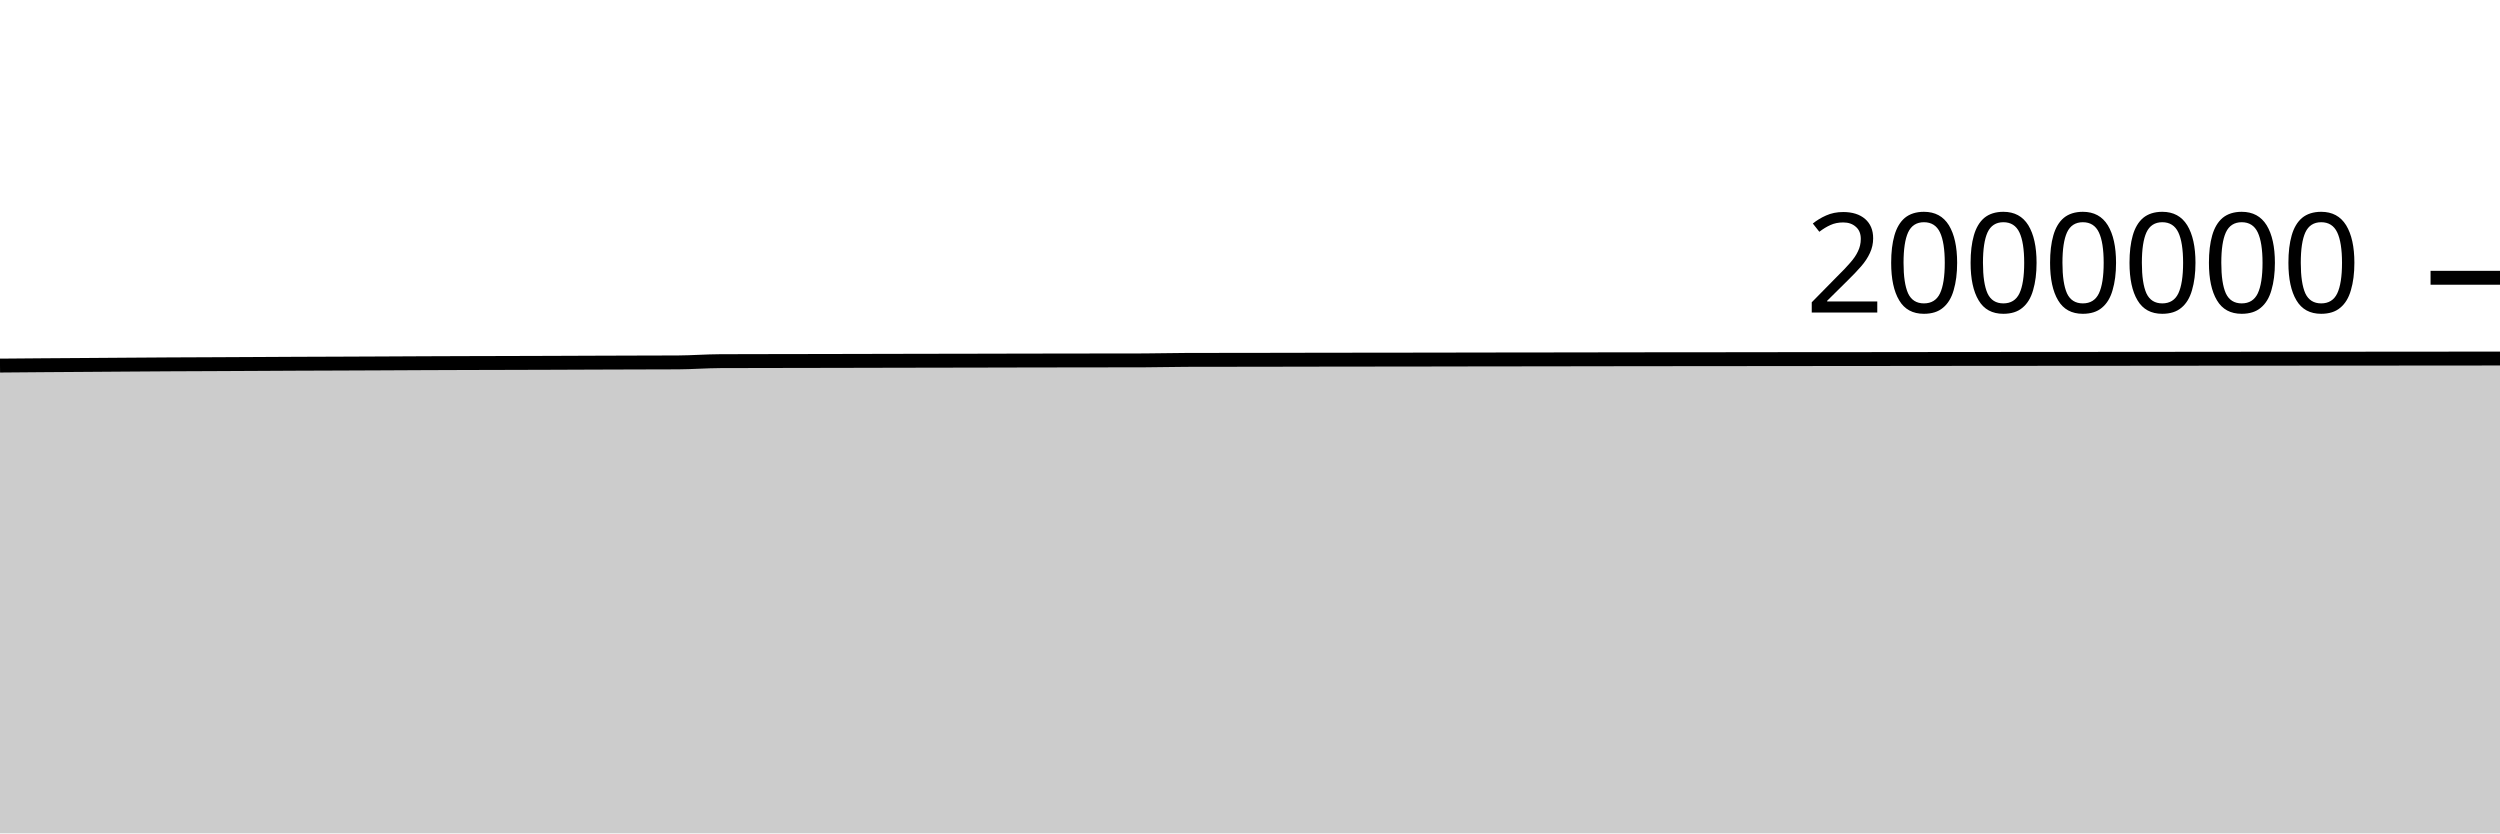
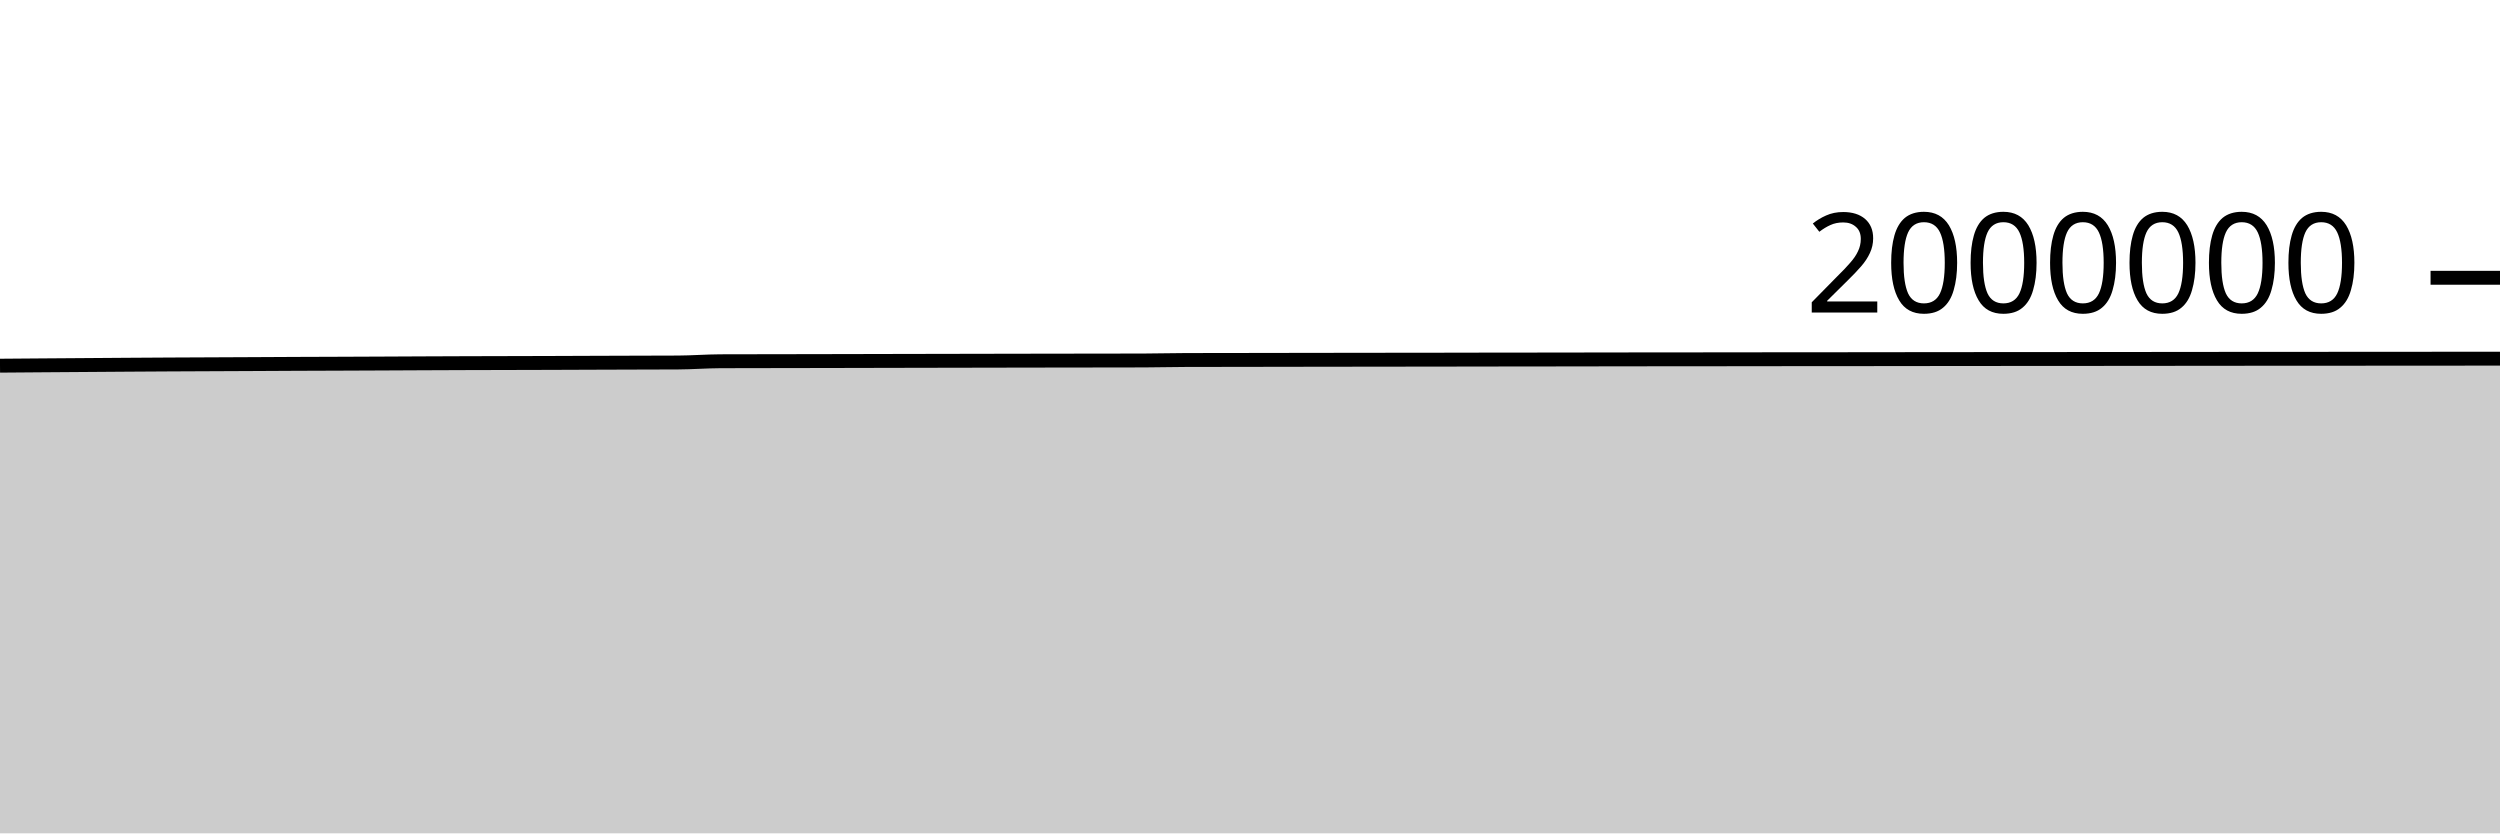
<svg xmlns="http://www.w3.org/2000/svg" viewBox="0 0 180 60">
  <g transform="translate(0,20)">
-     <path class="area" fill="rgba(0, 0, 0, 0.2)" d="M0,6.322C1.017,6.313,2.034,6.305,3.051,6.297C4.068,6.29,5.085,6.283,6.102,6.276C7.119,6.268,8.136,6.261,9.153,6.254C10.169,6.247,11.186,6.24,12.203,6.234C13.22,6.228,14.237,6.225,15.254,6.221C16.271,6.216,17.288,6.211,18.305,6.206C19.322,6.201,20.339,6.195,21.356,6.19C22.373,6.186,23.39,6.183,24.407,6.179C25.424,6.175,26.441,6.171,27.458,6.166C28.475,6.162,29.492,6.156,30.508,6.151C31.525,6.147,32.542,6.143,33.559,6.14C34.576,6.136,35.593,6.134,36.61,6.132C37.627,6.129,38.644,6.127,39.661,6.123C40.678,6.12,41.695,6.115,42.712,6.111C43.729,6.107,44.746,6.104,45.763,6.101C46.78,6.098,47.797,6.099,48.814,6.093C49.831,6.087,50.847,6.007,51.864,6.003C52.881,5.998,53.898,5.998,54.915,5.996C55.932,5.994,56.949,5.993,57.966,5.991C58.983,5.989,60,5.988,61.017,5.985C62.034,5.983,63.051,5.98,64.068,5.978C65.085,5.976,66.102,5.974,67.119,5.972C68.136,5.97,69.153,5.969,70.169,5.967C71.186,5.965,72.203,5.962,73.22,5.96C74.237,5.958,75.254,5.956,76.271,5.955C77.288,5.953,78.305,5.953,79.322,5.951C80.339,5.95,81.356,5.95,82.373,5.947C83.39,5.944,84.407,5.915,85.424,5.912C86.441,5.909,87.458,5.909,88.475,5.908C89.492,5.907,90.508,5.905,91.525,5.904C92.542,5.902,93.559,5.9,94.576,5.898C95.593,5.896,96.61,5.895,97.627,5.894C98.644,5.892,99.661,5.892,100.678,5.891C101.695,5.889,102.712,5.888,103.729,5.887C104.746,5.885,105.763,5.883,106.78,5.881C107.797,5.88,108.814,5.879,109.831,5.878C110.847,5.877,111.864,5.875,112.881,5.874C113.898,5.872,114.915,5.87,115.932,5.869C116.949,5.867,117.966,5.866,118.983,5.865C120,5.864,121.017,5.864,122.034,5.863C123.051,5.862,124.068,5.861,125.085,5.86C126.102,5.859,127.119,5.857,128.136,5.856C129.153,5.855,130.169,5.855,131.186,5.854C132.203,5.853,133.22,5.853,134.237,5.852C135.254,5.851,136.271,5.849,137.288,5.848C138.305,5.846,139.322,5.846,140.339,5.845C141.356,5.844,142.373,5.843,143.39,5.842C144.407,5.841,145.424,5.84,146.441,5.84C147.458,5.839,148.475,5.839,149.492,5.838C150.508,5.838,151.525,5.837,152.542,5.836C153.559,5.835,154.576,5.834,155.593,5.833C156.61,5.832,157.627,5.831,158.644,5.83C159.661,5.829,160.678,5.828,161.695,5.827C162.712,5.827,163.729,5.826,164.746,5.826C165.763,5.825,166.78,5.824,167.797,5.824C168.814,5.823,169.831,5.822,170.847,5.822C171.864,5.821,172.881,5.821,173.898,5.82C174.915,5.819,175.932,5.818,176.949,5.817C177.966,5.817,178.983,5.816,180,5.815L180,40C178.983,40,177.966,40,176.949,40C175.932,40,174.915,40,173.898,40C172.881,40,171.864,40,170.847,40C169.831,40,168.814,40,167.797,40C166.78,40,165.763,40,164.746,40C163.729,40,162.712,40,161.695,40C160.678,40,159.661,40,158.644,40C157.627,40,156.61,40,155.593,40C154.576,40,153.559,40,152.542,40C151.525,40,150.508,40,149.492,40C148.475,40,147.458,40,146.441,40C145.424,40,144.407,40,143.39,40C142.373,40,141.356,40,140.339,40C139.322,40,138.305,40,137.288,40C136.271,40,135.254,40,134.237,40C133.22,40,132.203,40,131.186,40C130.169,40,129.153,40,128.136,40C127.119,40,126.102,40,125.085,40C124.068,40,123.051,40,122.034,40C121.017,40,120,40,118.983,40C117.966,40,116.949,40,115.932,40C114.915,40,113.898,40,112.881,40C111.864,40,110.847,40,109.831,40C108.814,40,107.797,40,106.78,40C105.763,40,104.746,40,103.729,40C102.712,40,101.695,40,100.678,40C99.661,40,98.644,40,97.627,40C96.61,40,95.593,40,94.576,40C93.559,40,92.542,40,91.525,40C90.508,40,89.492,40,88.475,40C87.458,40,86.441,40,85.424,40C84.407,40,83.39,40,82.373,40C81.356,40,80.339,40,79.322,40C78.305,40,77.288,40,76.271,40C75.254,40,74.237,40,73.22,40C72.203,40,71.186,40,70.169,40C69.153,40,68.136,40,67.119,40C66.102,40,65.085,40,64.068,40C63.051,40,62.034,40,61.017,40C60,40,58.983,40,57.966,40C56.949,40,55.932,40,54.915,40C53.898,40,52.881,40,51.864,40C50.847,40,49.831,40,48.814,40C47.797,40,46.78,40,45.763,40C44.746,40,43.729,40,42.712,40C41.695,40,40.678,40,39.661,40C38.644,40,37.627,40,36.61,40C35.593,40,34.576,40,33.559,40C32.542,40,31.525,40,30.508,40C29.492,40,28.475,40,27.458,40C26.441,40,25.424,40,24.407,40C23.39,40,22.373,40,21.356,40C20.339,40,19.322,40,18.305,40C17.288,40,16.271,40,15.254,40C14.237,40,13.22,40,12.203,40C11.186,40,10.169,40,9.153,40C8.136,40,7.119,40,6.102,40C5.085,40,4.068,40,3.051,40C2.034,40,1.017,40,0,40Z" />
-     <path class="line" stroke="black" fill="none" d="M0,6.322C1.017,6.313,2.034,6.305,3.051,6.297C4.068,6.29,5.085,6.283,6.102,6.276C7.119,6.268,8.136,6.261,9.153,6.254C10.169,6.247,11.186,6.24,12.203,6.234C13.22,6.228,14.237,6.225,15.254,6.221C16.271,6.216,17.288,6.211,18.305,6.206C19.322,6.201,20.339,6.195,21.356,6.19C22.373,6.186,23.39,6.183,24.407,6.179C25.424,6.175,26.441,6.171,27.458,6.166C28.475,6.162,29.492,6.156,30.508,6.151C31.525,6.147,32.542,6.143,33.559,6.14C34.576,6.136,35.593,6.134,36.61,6.132C37.627,6.129,38.644,6.127,39.661,6.123C40.678,6.12,41.695,6.115,42.712,6.111C43.729,6.107,44.746,6.104,45.763,6.101C46.78,6.098,47.797,6.099,48.814,6.093C49.831,6.087,50.847,6.007,51.864,6.003C52.881,5.998,53.898,5.998,54.915,5.996C55.932,5.994,56.949,5.993,57.966,5.991C58.983,5.989,60,5.988,61.017,5.985C62.034,5.983,63.051,5.98,64.068,5.978C65.085,5.976,66.102,5.974,67.119,5.972C68.136,5.97,69.153,5.969,70.169,5.967C71.186,5.965,72.203,5.962,73.22,5.96C74.237,5.958,75.254,5.956,76.271,5.955C77.288,5.953,78.305,5.953,79.322,5.951C80.339,5.95,81.356,5.95,82.373,5.947C83.39,5.944,84.407,5.915,85.424,5.912C86.441,5.909,87.458,5.909,88.475,5.908C89.492,5.907,90.508,5.905,91.525,5.904C92.542,5.902,93.559,5.9,94.576,5.898C95.593,5.896,96.61,5.895,97.627,5.894C98.644,5.892,99.661,5.892,100.678,5.891C101.695,5.889,102.712,5.888,103.729,5.887C104.746,5.885,105.763,5.883,106.78,5.881C107.797,5.88,108.814,5.879,109.831,5.878C110.847,5.877,111.864,5.875,112.881,5.874C113.898,5.872,114.915,5.87,115.932,5.869C116.949,5.867,117.966,5.866,118.983,5.865C120,5.864,121.017,5.864,122.034,5.863C123.051,5.862,124.068,5.861,125.085,5.86C126.102,5.859,127.119,5.857,128.136,5.856C129.153,5.855,130.169,5.855,131.186,5.854C132.203,5.853,133.22,5.853,134.237,5.852C135.254,5.851,136.271,5.849,137.288,5.848C138.305,5.846,139.322,5.846,140.339,5.845C141.356,5.844,142.373,5.843,143.39,5.842C144.407,5.841,145.424,5.84,146.441,5.84C147.458,5.839,148.475,5.839,149.492,5.838C150.508,5.838,151.525,5.837,152.542,5.836C153.559,5.835,154.576,5.834,155.593,5.833C156.61,5.832,157.627,5.831,158.644,5.83C159.661,5.829,160.678,5.828,161.695,5.827C162.712,5.827,163.729,5.826,164.746,5.826C165.763,5.825,166.78,5.824,167.797,5.824C168.814,5.823,169.831,5.822,170.847,5.822C171.864,5.821,172.881,5.821,173.898,5.82C174.915,5.819,175.932,5.818,176.949,5.817C177.966,5.817,178.983,5.816,180,5.815" />
+     <path class="area" fill="rgba(0, 0, 0, 0.2)" d="M0,6.329C1.017,6.321,2.034,6.312,3.051,6.305C4.068,6.297,5.085,6.29,6.102,6.283C7.119,6.276,8.136,6.268,9.153,6.261C10.169,6.254,11.186,6.247,12.203,6.242C13.22,6.236,14.237,6.233,15.254,6.228C16.271,6.224,17.288,6.219,18.305,6.214C19.322,6.209,20.339,6.202,21.356,6.198C22.373,6.193,23.39,6.191,24.407,6.187C25.424,6.183,26.441,6.178,27.458,6.174C28.475,6.169,29.492,6.163,30.508,6.159C31.525,6.155,32.542,6.151,33.559,6.147C34.576,6.144,35.593,6.142,36.61,6.139C37.627,6.137,38.644,6.135,39.661,6.131C40.678,6.128,41.695,6.122,42.712,6.119C43.729,6.115,44.746,6.112,45.763,6.109C46.78,6.106,47.797,6.106,48.814,6.1C49.831,6.095,50.847,6.015,51.864,6.01C52.881,6.006,53.898,6.006,54.915,6.004C55.932,6.002,56.949,6.001,57.966,5.999C58.983,5.997,60,5.995,61.017,5.993C62.034,5.991,63.051,5.988,64.068,5.986C65.085,5.984,66.102,5.982,67.119,5.98C68.136,5.978,69.153,5.976,70.169,5.974C71.186,5.972,72.203,5.97,73.22,5.968C74.237,5.966,75.254,5.964,76.271,5.963C77.288,5.961,78.305,5.96,79.322,5.959C80.339,5.958,81.356,5.958,82.373,5.954C83.39,5.951,84.407,5.923,85.424,5.92C86.441,5.917,87.458,5.917,88.475,5.916C89.492,5.914,90.508,5.913,91.525,5.911C92.542,5.91,93.559,5.908,94.576,5.906C95.593,5.904,96.61,5.903,97.627,5.902C98.644,5.9,99.661,5.9,100.678,5.898C101.695,5.897,102.712,5.896,103.729,5.895C104.746,5.893,105.763,5.891,106.78,5.889C107.797,5.888,108.814,5.887,109.831,5.886C110.847,5.884,111.864,5.883,112.881,5.882C113.898,5.88,114.915,5.878,115.932,5.877C116.949,5.875,117.966,5.874,118.983,5.873C120,5.872,121.017,5.871,122.034,5.871C123.051,5.87,124.068,5.869,125.085,5.868C126.102,5.867,127.119,5.865,128.136,5.864C129.153,5.863,130.169,5.863,131.186,5.862C132.203,5.861,133.22,5.861,134.237,5.86C135.254,5.858,136.271,5.857,137.288,5.856C138.305,5.854,139.322,5.854,140.339,5.853C141.356,5.852,142.373,5.851,143.39,5.85C144.407,5.849,145.424,5.849,146.441,5.848C147.458,5.847,148.475,5.847,149.492,5.846C150.508,5.846,151.525,5.845,152.542,5.844C153.559,5.843,154.576,5.842,155.593,5.841C156.61,5.84,157.627,5.839,158.644,5.838C159.661,5.837,160.678,5.836,161.695,5.835C162.712,5.835,163.729,5.834,164.746,5.834C165.763,5.833,166.78,5.832,167.797,5.832C168.814,5.831,169.831,5.83,170.847,5.83C171.864,5.829,172.881,5.829,173.898,5.828C174.915,5.827,175.932,5.827,176.949,5.826C177.966,5.825,178.983,5.824,180,5.823L180,40C178.983,40,177.966,40,176.949,40C175.932,40,174.915,40,173.898,40C172.881,40,171.864,40,170.847,40C169.831,40,168.814,40,167.797,40C166.78,40,165.763,40,164.746,40C163.729,40,162.712,40,161.695,40C160.678,40,159.661,40,158.644,40C157.627,40,156.61,40,155.593,40C154.576,40,153.559,40,152.542,40C151.525,40,150.508,40,149.492,40C148.475,40,147.458,40,146.441,40C145.424,40,144.407,40,143.39,40C142.373,40,141.356,40,140.339,40C139.322,40,138.305,40,137.288,40C136.271,40,135.254,40,134.237,40C133.22,40,132.203,40,131.186,40C130.169,40,129.153,40,128.136,40C127.119,40,126.102,40,125.085,40C124.068,40,123.051,40,122.034,40C121.017,40,120,40,118.983,40C117.966,40,116.949,40,115.932,40C114.915,40,113.898,40,112.881,40C111.864,40,110.847,40,109.831,40C108.814,40,107.797,40,106.78,40C105.763,40,104.746,40,103.729,40C102.712,40,101.695,40,100.678,40C99.661,40,98.644,40,97.627,40C96.61,40,95.593,40,94.576,40C93.559,40,92.542,40,91.525,40C90.508,40,89.492,40,88.475,40C87.458,40,86.441,40,85.424,40C84.407,40,83.39,40,82.373,40C81.356,40,80.339,40,79.322,40C78.305,40,77.288,40,76.271,40C75.254,40,74.237,40,73.22,40C72.203,40,71.186,40,70.169,40C69.153,40,68.136,40,67.119,40C66.102,40,65.085,40,64.068,40C63.051,40,62.034,40,61.017,40C60,40,58.983,40,57.966,40C56.949,40,55.932,40,54.915,40C53.898,40,52.881,40,51.864,40C50.847,40,49.831,40,48.814,40C47.797,40,46.78,40,45.763,40C44.746,40,43.729,40,42.712,40C41.695,40,40.678,40,39.661,40C38.644,40,37.627,40,36.61,40C35.593,40,34.576,40,33.559,40C32.542,40,31.525,40,30.508,40C29.492,40,28.475,40,27.458,40C26.441,40,25.424,40,24.407,40C23.39,40,22.373,40,21.356,40C20.339,40,19.322,40,18.305,40C17.288,40,16.271,40,15.254,40C14.237,40,13.22,40,12.203,40C11.186,40,10.169,40,9.153,40C8.136,40,7.119,40,6.102,40C5.085,40,4.068,40,3.051,40C2.034,40,1.017,40,0,40Z" />
+     <path class="line" stroke="black" fill="none" d="M0,6.329C1.017,6.321,2.034,6.312,3.051,6.305C4.068,6.297,5.085,6.29,6.102,6.283C7.119,6.276,8.136,6.268,9.153,6.261C10.169,6.254,11.186,6.247,12.203,6.242C13.22,6.236,14.237,6.233,15.254,6.228C16.271,6.224,17.288,6.219,18.305,6.214C19.322,6.209,20.339,6.202,21.356,6.198C22.373,6.193,23.39,6.191,24.407,6.187C25.424,6.183,26.441,6.178,27.458,6.174C28.475,6.169,29.492,6.163,30.508,6.159C31.525,6.155,32.542,6.151,33.559,6.147C34.576,6.144,35.593,6.142,36.61,6.139C37.627,6.137,38.644,6.135,39.661,6.131C40.678,6.128,41.695,6.122,42.712,6.119C43.729,6.115,44.746,6.112,45.763,6.109C46.78,6.106,47.797,6.106,48.814,6.1C49.831,6.095,50.847,6.015,51.864,6.01C52.881,6.006,53.898,6.006,54.915,6.004C55.932,6.002,56.949,6.001,57.966,5.999C58.983,5.997,60,5.995,61.017,5.993C62.034,5.991,63.051,5.988,64.068,5.986C65.085,5.984,66.102,5.982,67.119,5.98C68.136,5.978,69.153,5.976,70.169,5.974C71.186,5.972,72.203,5.97,73.22,5.968C74.237,5.966,75.254,5.964,76.271,5.963C77.288,5.961,78.305,5.96,79.322,5.959C80.339,5.958,81.356,5.958,82.373,5.954C83.39,5.951,84.407,5.923,85.424,5.92C86.441,5.917,87.458,5.917,88.475,5.916C89.492,5.914,90.508,5.913,91.525,5.911C92.542,5.91,93.559,5.908,94.576,5.906C95.593,5.904,96.61,5.903,97.627,5.902C98.644,5.9,99.661,5.9,100.678,5.898C101.695,5.897,102.712,5.896,103.729,5.895C104.746,5.893,105.763,5.891,106.78,5.889C107.797,5.888,108.814,5.887,109.831,5.886C110.847,5.884,111.864,5.883,112.881,5.882C113.898,5.88,114.915,5.878,115.932,5.877C116.949,5.875,117.966,5.874,118.983,5.873C120,5.872,121.017,5.871,122.034,5.871C123.051,5.87,124.068,5.869,125.085,5.868C126.102,5.867,127.119,5.865,128.136,5.864C129.153,5.863,130.169,5.863,131.186,5.862C132.203,5.861,133.22,5.861,134.237,5.86C135.254,5.858,136.271,5.857,137.288,5.856C138.305,5.854,139.322,5.854,140.339,5.853C141.356,5.852,142.373,5.851,143.39,5.85C144.407,5.849,145.424,5.849,146.441,5.848C147.458,5.847,148.475,5.847,149.492,5.846C150.508,5.846,151.525,5.845,152.542,5.844C153.559,5.843,154.576,5.842,155.593,5.841C156.61,5.84,157.627,5.839,158.644,5.838C159.661,5.837,160.678,5.836,161.695,5.835C162.712,5.835,163.729,5.834,164.746,5.834C165.763,5.833,166.78,5.832,167.797,5.832C168.814,5.831,169.831,5.83,170.847,5.83C171.864,5.829,172.881,5.829,173.898,5.828C174.915,5.827,175.932,5.827,176.949,5.826C177.966,5.825,178.983,5.824,180,5.823" />
    <path class="axis-ceiling" stroke-width="1" stroke="black" fill="none" d="M175,0L180,0" />
    <text class="axis-ceiling-label" font-family="sans-serif" text-anchor="end" font-size="10px" x="170" y="2.5">2000000</text>
  </g>
</svg>
